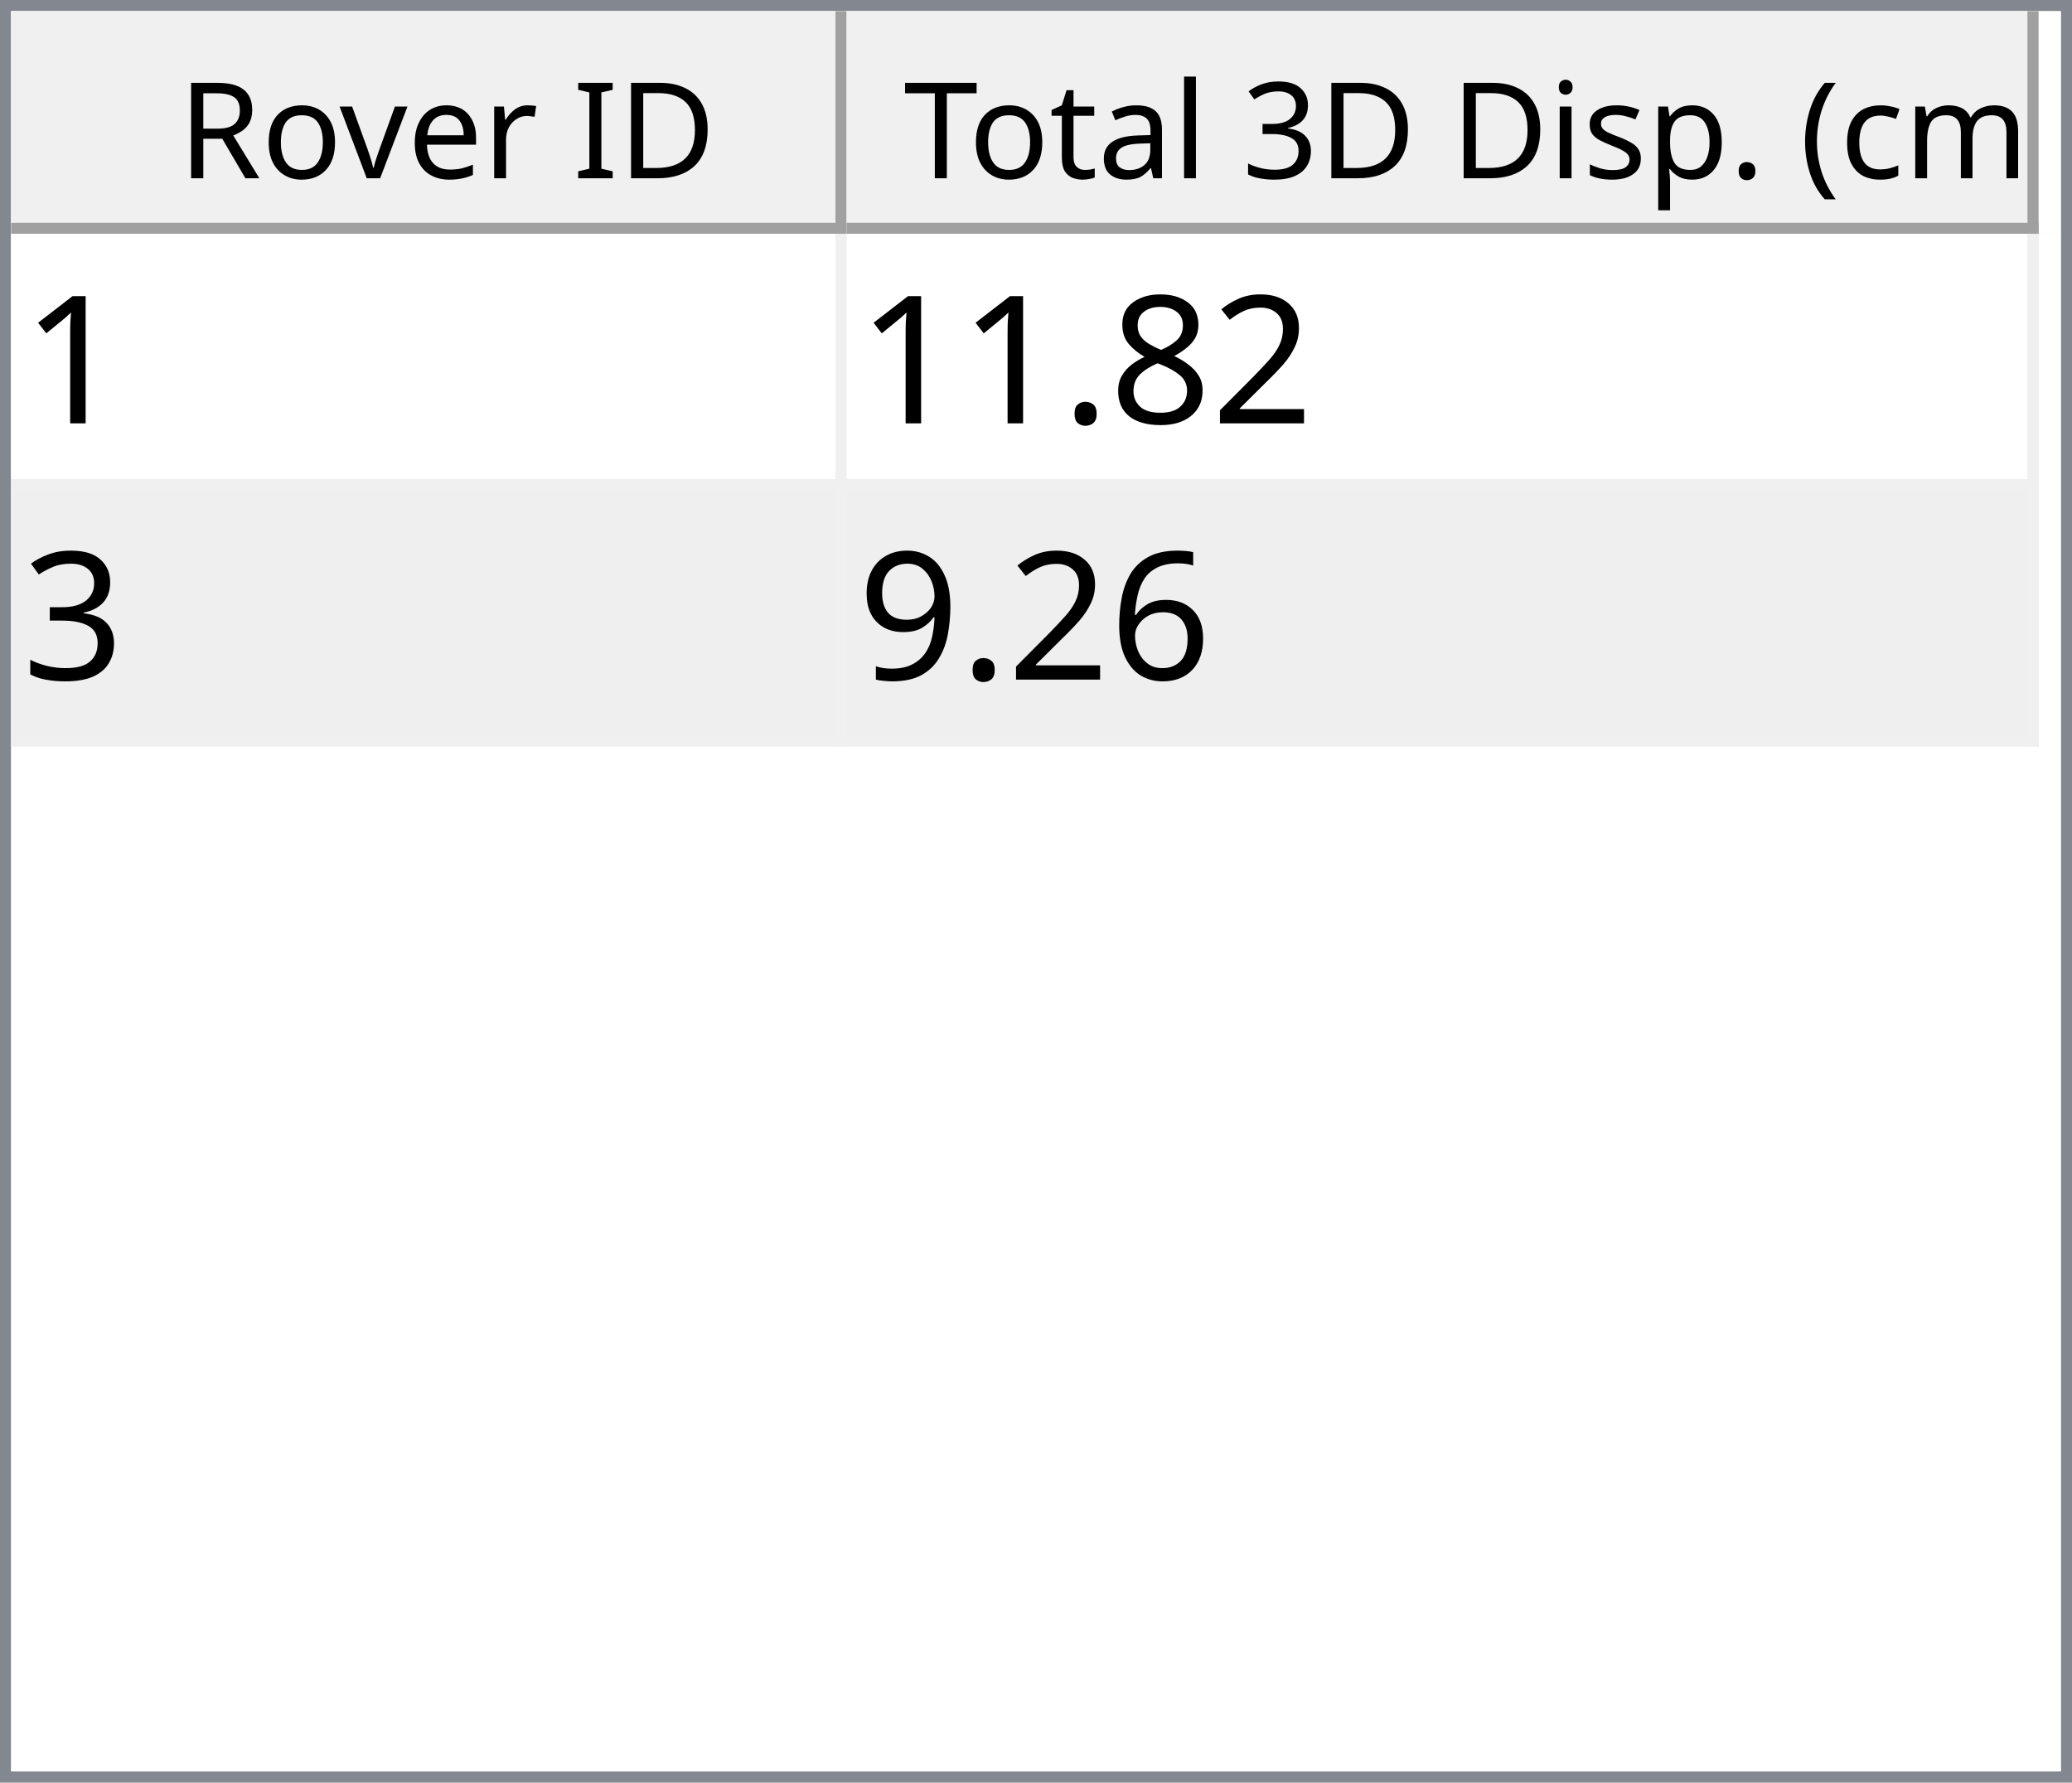
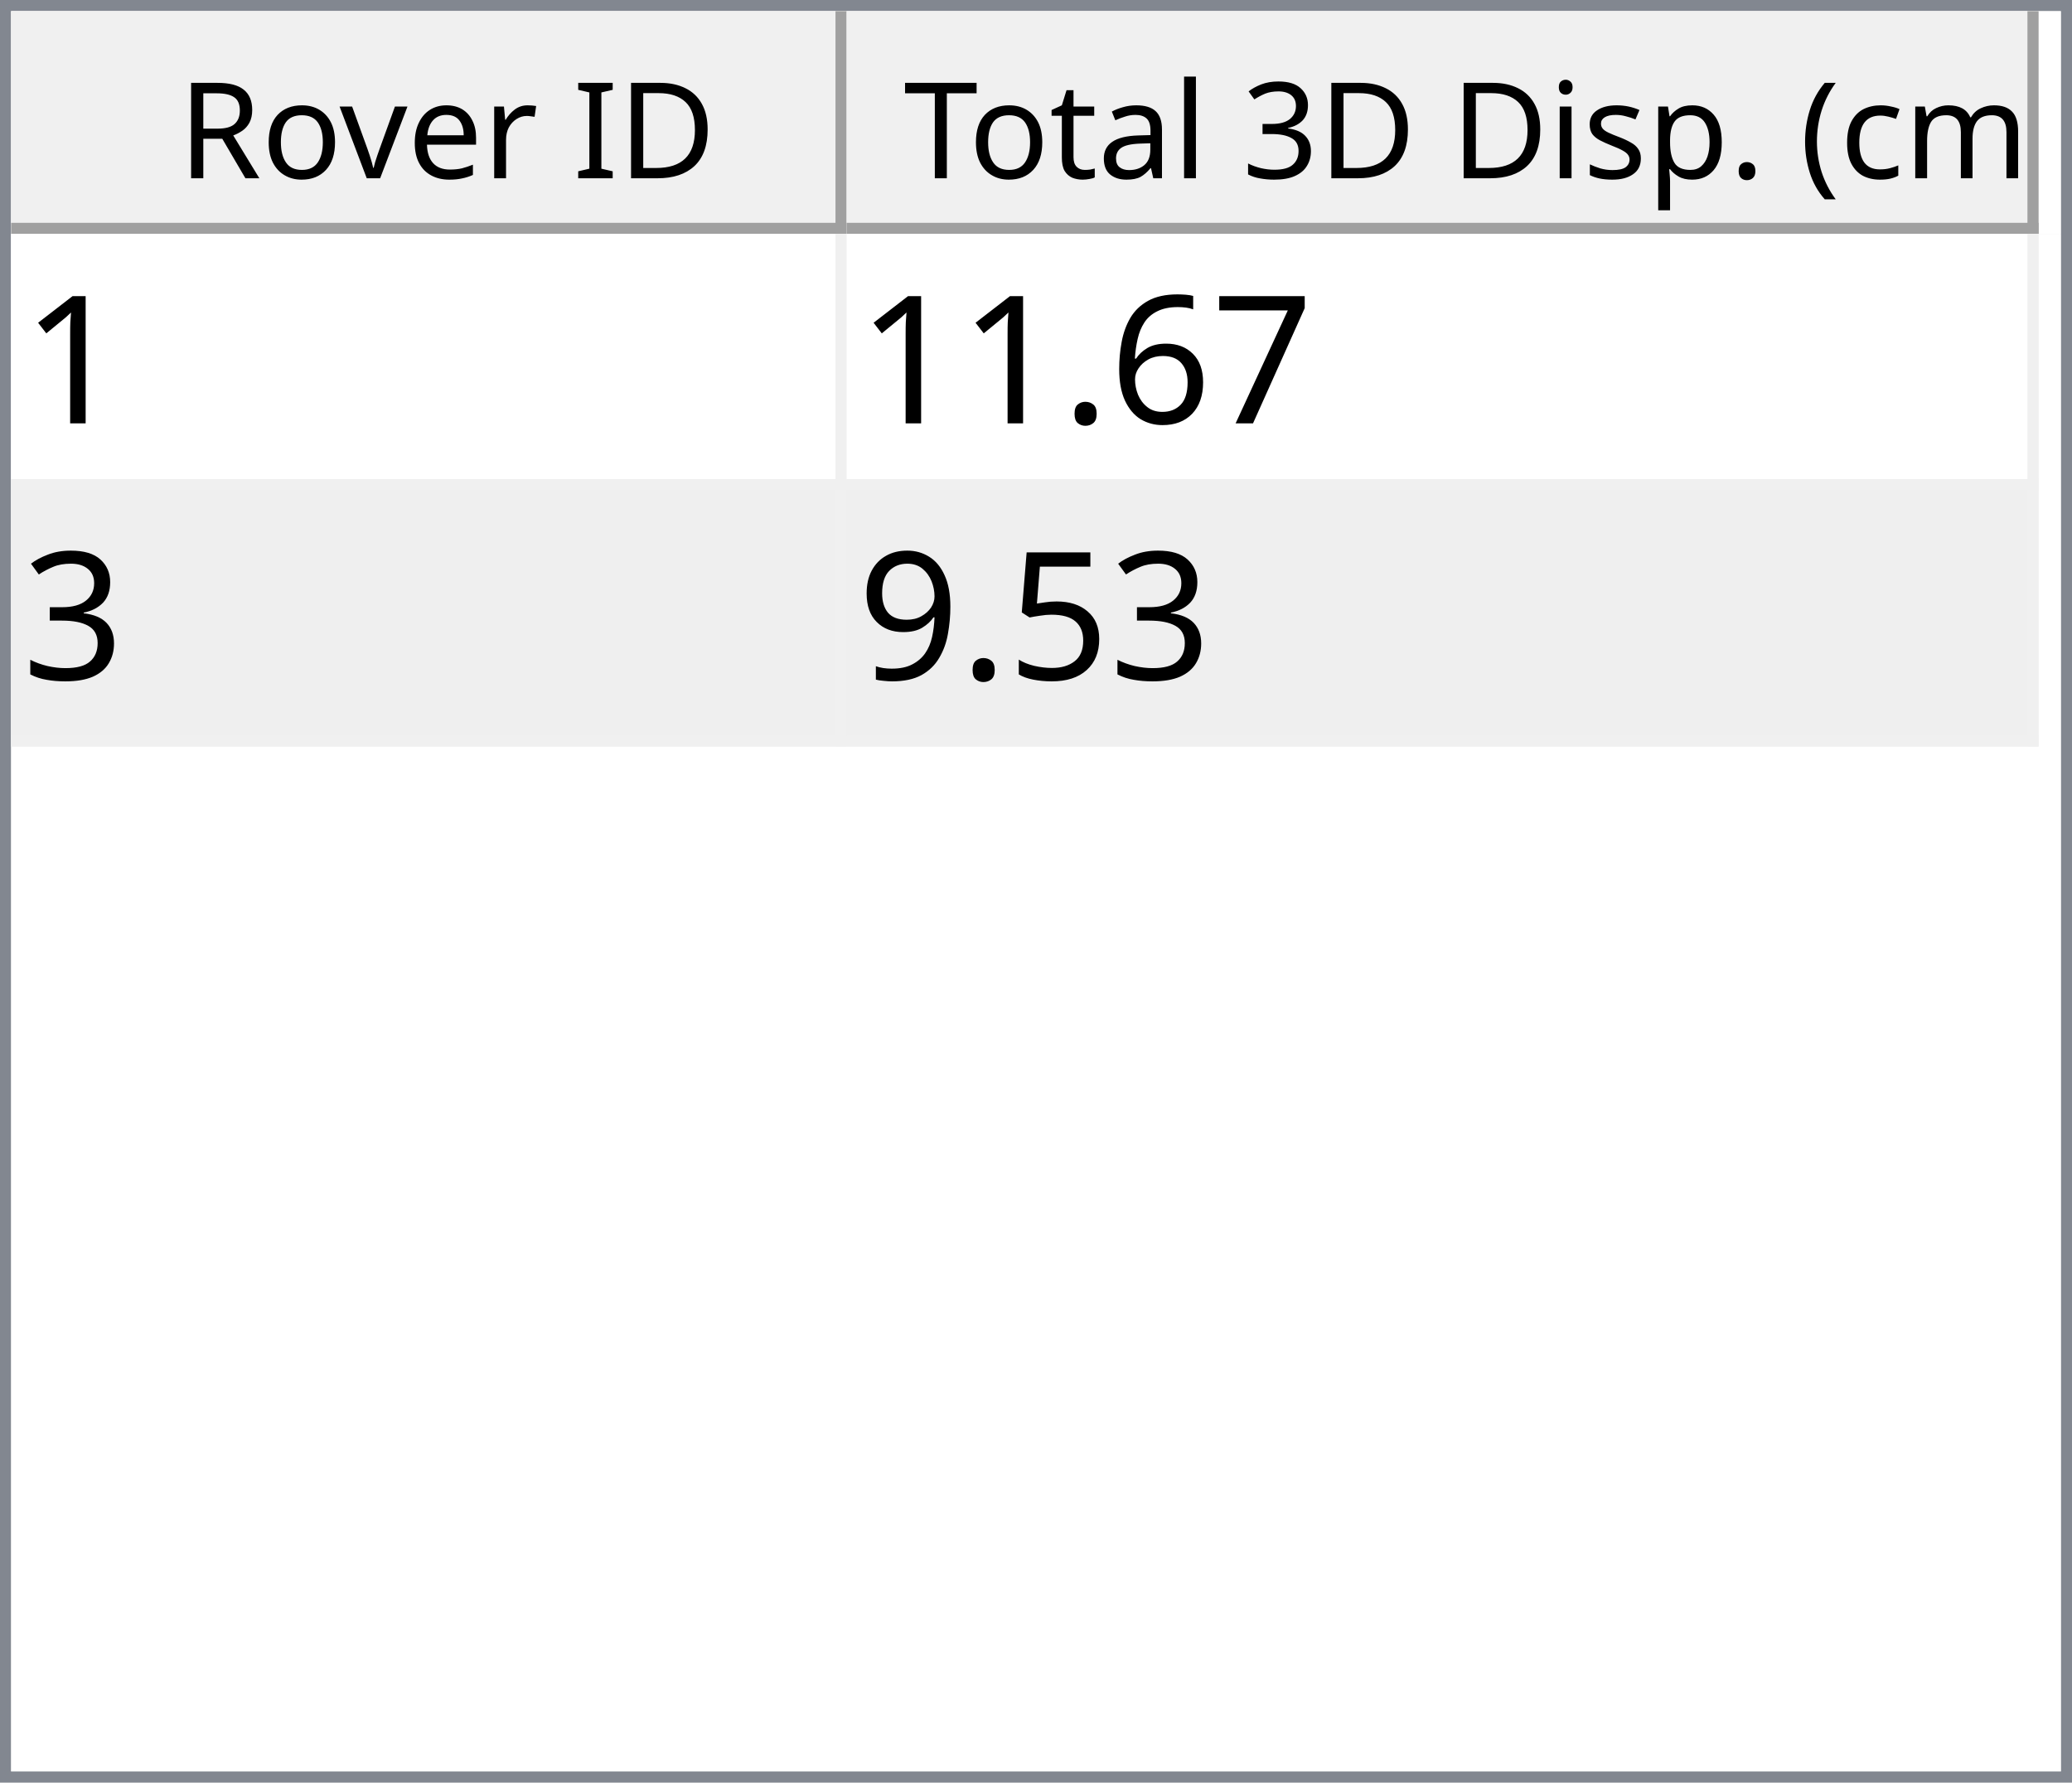
<svg xmlns="http://www.w3.org/2000/svg" style="fill-opacity:1; color-rendering:auto; color-interpolation:auto; text-rendering:auto; stroke:black; stroke-linecap:square; stroke-miterlimit:10; shape-rendering:auto; stroke-opacity:1; fill:black; stroke-dasharray:none; font-weight:normal; stroke-width:1; font-family:'Dialog'; font-style:normal; stroke-linejoin:miter; font-size:12px; stroke-dashoffset:0; image-rendering:auto;" width="186" height="160">
  <defs id="genericDefs" />
  <g>
    <defs id="defs1">
      <clipPath clipPathUnits="userSpaceOnUse" id="clipPath1">
        <path d="M0 0 L186 0 L186 160 L0 160 L0 0 Z" />
      </clipPath>
      <clipPath clipPathUnits="userSpaceOnUse" id="clipPath2">
        <path d="M0 0 L0 160 L186 160 L186 0 Z" />
      </clipPath>
      <clipPath clipPathUnits="userSpaceOnUse" id="clipPath3">
        <path d="M0 0 L0 20 L184 20 L184 0 Z" />
      </clipPath>
      <clipPath clipPathUnits="userSpaceOnUse" id="clipPath4">
        <path d="M0 0 L0 20 L75 20 L75 0 Z" />
      </clipPath>
      <clipPath clipPathUnits="userSpaceOnUse" id="clipPath5">
        <path d="M1 1 L1 19 L74 19 L74 1 Z" />
      </clipPath>
      <clipPath clipPathUnits="userSpaceOnUse" id="clipPath6">
        <path d="M0 0 L0 18 L73 18 L73 0 Z" />
      </clipPath>
      <clipPath clipPathUnits="userSpaceOnUse" id="clipPath7">
        <path d="M-0.5 -0.5 L-0.5 19.5 L74.5 19.5 L74.5 -0.5 Z" />
      </clipPath>
      <clipPath clipPathUnits="userSpaceOnUse" id="clipPath8">
        <path d="M0 0 L0 20 L107 20 L107 0 Z" />
      </clipPath>
      <clipPath clipPathUnits="userSpaceOnUse" id="clipPath9">
        <path d="M1 1 L1 19 L106 19 L106 1 Z" />
      </clipPath>
      <clipPath clipPathUnits="userSpaceOnUse" id="clipPath10">
        <path d="M0 0 L0 18 L105 18 L105 0 Z" />
      </clipPath>
      <clipPath clipPathUnits="userSpaceOnUse" id="clipPath11">
        <path d="M-0.5 -0.5 L-0.5 19.5 L106.5 19.5 L106.5 -0.5 Z" />
      </clipPath>
      <clipPath clipPathUnits="userSpaceOnUse" id="clipPath12">
        <path d="M0 0 L0 138 L184 138 L184 0 Z" />
      </clipPath>
      <clipPath clipPathUnits="userSpaceOnUse" id="clipPath13">
        <path d="M0 0 L0 46 L182 46 L182 0 Z" />
      </clipPath>
      <clipPath clipPathUnits="userSpaceOnUse" id="clipPath14">
        <path d="M-0.5 -0.5 L-0.5 45.5 L181.5 45.5 L181.5 -0.5 Z" />
      </clipPath>
      <clipPath clipPathUnits="userSpaceOnUse" id="clipPath15">
        <path d="M0 0 L0 22 L74 22 L74 0 Z" />
      </clipPath>
      <clipPath clipPathUnits="userSpaceOnUse" id="clipPath16">
        <path d="M0 0 L0 22 L106 22 L106 0 Z" />
      </clipPath>
      <font horiz-adv-x="64.551" id="font1">
        <font-face ascent="107.91" descent="25.098" units-per-em="100" style="font-style:normal; font-family:Segoe UI; font-weight:normal;" />
        <missing-glyph horiz-adv-x="64.551" d="M8.109 0 L8.109 68.266 L56.453 68.266 L56.453 0 L8.109 0 ZM15.328 7.234 L49.219 7.234 L49.219 61.031 L15.328 61.031 L15.328 7.234 Z" />
        <glyph unicode="D" horiz-adv-x="70.117" d="M9.188 0 L9.188 70.016 L28.516 70.016 Q65.531 70.016 65.531 35.891 Q65.531 19.672 55.25 9.836 Q44.969 0 27.734 0 L9.188 0 ZM17.391 62.594 L17.391 7.422 L27.828 7.422 Q41.609 7.422 49.273 14.797 Q56.938 22.172 56.938 35.688 Q56.938 62.594 28.328 62.594 L17.391 62.594 Z" />
        <glyph unicode="I" horiz-adv-x="26.611" d="M17.391 0 L9.188 0 L9.188 70.016 L17.391 70.016 L17.391 0 Z" />
        <glyph unicode=" " horiz-adv-x="27.393" d="" />
        <glyph unicode="r" horiz-adv-x="34.766" d="M34.188 41.891 Q32.078 43.5 28.125 43.5 Q23 43.5 19.555 38.672 Q16.109 33.844 16.109 25.484 L16.109 0 L8.109 0 L8.109 50 L16.109 50 L16.109 39.703 L16.312 39.703 Q18.016 44.969 21.531 47.922 Q25.047 50.875 29.391 50.875 Q32.516 50.875 34.188 50.203 L34.188 41.891 Z" />
        <glyph unicode="e" horiz-adv-x="52.295" d="M48.297 23 L12.984 23 Q13.188 14.656 17.484 10.109 Q21.781 5.562 29.297 5.562 Q37.75 5.562 44.828 11.141 L44.828 3.609 Q38.234 -1.172 27.391 -1.172 Q16.797 -1.172 10.742 5.641 Q4.688 12.453 4.688 24.812 Q4.688 36.469 11.305 43.82 Q17.922 51.172 27.734 51.172 Q37.547 51.172 42.922 44.828 Q48.297 38.484 48.297 27.203 L48.297 23 ZM40.094 29.781 Q40.047 36.719 36.75 40.578 Q33.453 44.438 27.594 44.438 Q21.922 44.438 17.969 40.383 Q14.016 36.328 13.094 29.781 L40.094 29.781 Z" />
        <glyph unicode="v" horiz-adv-x="47.9" d="M47.406 50 L27.484 0 L19.625 0 L0.688 50 L9.469 50 L22.172 13.672 Q23.578 9.672 23.922 6.688 L24.125 6.688 Q24.609 10.453 25.688 13.484 L38.969 50 L47.406 50 Z" />
        <glyph unicode="o" horiz-adv-x="58.594" d="M29 -1.172 Q17.922 -1.172 11.305 5.836 Q4.688 12.844 4.688 24.422 Q4.688 37.016 11.57 44.094 Q18.453 51.172 30.172 51.172 Q41.359 51.172 47.633 44.289 Q53.906 37.406 53.906 25.203 Q53.906 13.234 47.141 6.031 Q40.375 -1.172 29 -1.172 ZM29.594 44.438 Q21.875 44.438 17.383 39.188 Q12.891 33.938 12.891 24.703 Q12.891 15.828 17.43 10.695 Q21.969 5.562 29.594 5.562 Q37.359 5.562 41.531 10.594 Q45.703 15.625 45.703 24.906 Q45.703 34.281 41.531 39.359 Q37.359 44.438 29.594 44.438 Z" />
        <glyph unicode="R" horiz-adv-x="59.814" d="M59.375 0 L49.609 0 L37.891 19.625 Q36.281 22.359 34.766 24.289 Q33.25 26.219 31.664 27.438 Q30.078 28.656 28.25 29.219 Q26.422 29.781 24.125 29.781 L17.391 29.781 L17.391 0 L9.188 0 L9.188 70.016 L30.078 70.016 Q34.672 70.016 38.555 68.867 Q42.438 67.719 45.289 65.375 Q48.141 63.031 49.758 59.547 Q51.375 56.062 51.375 51.375 Q51.375 47.703 50.273 44.656 Q49.172 41.609 47.148 39.211 Q45.125 36.812 42.266 35.133 Q39.406 33.453 35.844 32.516 L35.844 32.328 Q37.594 31.547 38.891 30.547 Q40.188 29.547 41.359 28.18 Q42.531 26.812 43.68 25.078 Q44.828 23.344 46.234 21.047 L59.375 0 ZM17.391 62.594 L17.391 37.203 L28.516 37.203 Q31.594 37.203 34.203 38.133 Q36.812 39.062 38.719 40.797 Q40.625 42.531 41.703 45.047 Q42.781 47.562 42.781 50.688 Q42.781 56.297 39.141 59.445 Q35.5 62.594 28.609 62.594 L17.391 62.594 Z" />
        <glyph unicode=")" horiz-adv-x="30.176" d="M8.297 -15.922 L1.172 -15.922 Q16.406 2.344 16.406 26.812 Q16.406 51.469 1.078 70.016 L8.297 70.016 Q23.531 52.156 23.531 26.703 Q23.531 1.375 8.297 -15.922 Z" />
        <glyph unicode="m" horiz-adv-x="86.133" d="M79.109 0 L71.094 0 L71.094 28.719 Q71.094 37.016 68.531 40.727 Q65.969 44.438 59.906 44.438 Q54.781 44.438 51.195 39.75 Q47.609 35.062 47.609 28.516 L47.609 0 L39.594 0 L39.594 29.688 Q39.594 44.438 28.219 44.438 Q22.953 44.438 19.531 40.016 Q16.109 35.594 16.109 28.516 L16.109 0 L8.109 0 L8.109 50 L16.109 50 L16.109 42.094 L16.312 42.094 Q21.625 51.172 31.844 51.172 Q36.969 51.172 40.773 48.312 Q44.578 45.453 46 40.828 Q51.562 51.172 62.594 51.172 Q79.109 51.172 79.109 30.812 L79.109 0 Z" />
        <glyph unicode="c" horiz-adv-x="46.191" d="M42.188 2.297 Q36.422 -1.172 28.516 -1.172 Q17.828 -1.172 11.258 5.789 Q4.688 12.75 4.688 23.828 Q4.688 36.188 11.766 43.68 Q18.844 51.172 30.672 51.172 Q37.25 51.172 42.281 48.734 L42.281 40.531 Q36.719 44.438 30.375 44.438 Q22.703 44.438 17.797 38.945 Q12.891 33.453 12.891 24.516 Q12.891 15.719 17.508 10.641 Q22.125 5.562 29.891 5.562 Q36.422 5.562 42.188 9.906 L42.188 2.297 Z" />
        <glyph unicode="(" horiz-adv-x="30.176" d="M29.109 -15.922 L21.969 -15.922 Q6.844 1.375 6.844 26.703 Q6.844 52.156 21.969 70.016 L29.203 70.016 Q13.875 51.469 13.875 26.812 Q13.875 2.344 29.109 -15.922 Z" />
        <glyph unicode="." horiz-adv-x="21.68" d="M10.891 -1.078 Q8.641 -1.078 7.055 0.539 Q5.469 2.156 5.469 4.391 Q5.469 6.641 7.055 8.273 Q8.641 9.906 10.891 9.906 Q13.188 9.906 14.797 8.273 Q16.406 6.641 16.406 4.391 Q16.406 2.156 14.797 0.539 Q13.188 -1.078 10.891 -1.078 Z" />
        <glyph unicode="p" horiz-adv-x="58.789" d="M16.312 7.234 L16.109 7.234 L16.109 -23 L8.109 -23 L8.109 50 L16.109 50 L16.109 41.219 L16.312 41.219 Q22.219 51.172 33.594 51.172 Q43.266 51.172 48.688 44.461 Q54.109 37.75 54.109 26.469 Q54.109 13.922 48 6.375 Q41.891 -1.172 31.297 -1.172 Q21.578 -1.172 16.312 7.234 ZM16.109 27.391 L16.109 20.406 Q16.109 14.203 20.141 9.883 Q24.172 5.562 30.375 5.562 Q37.641 5.562 41.773 11.133 Q45.906 16.703 45.906 26.609 Q45.906 34.969 42.047 39.703 Q38.188 44.438 31.594 44.438 Q24.609 44.438 20.359 39.578 Q16.109 34.719 16.109 27.391 Z" />
        <glyph unicode="s" horiz-adv-x="42.432" d="M5.078 1.812 L5.078 10.406 Q11.625 5.562 19.484 5.562 Q30.031 5.562 30.031 12.594 Q30.031 14.594 29.125 15.992 Q28.219 17.391 26.68 18.461 Q25.141 19.531 23.07 20.383 Q21 21.234 18.609 22.172 Q15.281 23.484 12.766 24.828 Q10.25 26.172 8.57 27.859 Q6.891 29.547 6.031 31.695 Q5.172 33.844 5.172 36.719 Q5.172 40.234 6.789 42.945 Q8.406 45.656 11.086 47.484 Q13.766 49.312 17.211 50.242 Q20.656 51.172 24.312 51.172 Q30.812 51.172 35.938 48.922 L35.938 40.828 Q30.422 44.438 23.25 44.438 Q21 44.438 19.195 43.922 Q17.391 43.406 16.094 42.477 Q14.797 41.547 14.086 40.258 Q13.375 38.969 13.375 37.406 Q13.375 35.453 14.086 34.133 Q14.797 32.812 16.164 31.789 Q17.531 30.766 19.484 29.938 Q21.438 29.109 23.922 28.125 Q27.25 26.859 29.883 25.516 Q32.516 24.172 34.375 22.484 Q36.234 20.797 37.234 18.602 Q38.234 16.406 38.234 13.375 Q38.234 9.672 36.602 6.938 Q34.969 4.203 32.234 2.398 Q29.5 0.594 25.93 -0.289 Q22.359 -1.172 18.453 -1.172 Q10.75 -1.172 5.078 1.812 Z" />
        <glyph unicode="i" horiz-adv-x="24.219" d="M12.203 62.703 Q10.062 62.703 8.547 64.164 Q7.031 65.625 7.031 67.875 Q7.031 70.125 8.547 71.609 Q10.062 73.094 12.203 73.094 Q14.406 73.094 15.945 71.609 Q17.484 70.125 17.484 67.875 Q17.484 65.719 15.945 64.211 Q14.406 62.703 12.203 62.703 ZM16.109 0 L8.109 0 L8.109 50 L16.109 50 L16.109 0 Z" />
        <glyph unicode="3" horiz-adv-x="53.906" d="M46.531 19.828 Q46.531 15.094 44.75 11.211 Q42.969 7.328 39.719 4.57 Q36.469 1.812 31.93 0.297 Q27.391 -1.219 21.922 -1.219 Q11.922 -1.219 6 2.594 L6 11.188 Q13.094 5.609 22.219 5.609 Q25.875 5.609 28.828 6.539 Q31.781 7.469 33.906 9.227 Q36.031 10.984 37.18 13.477 Q38.328 15.969 38.328 19.094 Q38.328 32.812 18.797 32.812 L12.984 32.812 L12.984 39.594 L18.5 39.594 Q35.797 39.594 35.797 52.484 Q35.797 64.406 22.609 64.406 Q15.188 64.406 8.688 59.422 L8.688 67.188 Q15.375 71.188 24.609 71.188 Q29 71.188 32.57 69.969 Q36.141 68.75 38.68 66.555 Q41.219 64.359 42.609 61.281 Q44 58.203 44 54.5 Q44 40.672 30.031 36.719 L30.031 36.531 Q33.594 36.141 36.625 34.797 Q39.656 33.453 41.852 31.305 Q44.047 29.156 45.289 26.25 Q46.531 23.344 46.531 19.828 Z" />
        <glyph unicode="l" horiz-adv-x="24.219" d="M16.109 0 L8.109 0 L8.109 74.031 L16.109 74.031 L16.109 0 Z" />
        <glyph unicode="a" horiz-adv-x="50.879" d="M43.891 0 L35.891 0 L35.891 7.812 L35.688 7.812 Q30.469 -1.172 20.312 -1.172 Q12.844 -1.172 8.617 2.781 Q4.391 6.734 4.391 13.281 Q4.391 27.297 20.906 29.594 L35.891 31.688 Q35.891 44.438 25.594 44.438 Q16.547 44.438 9.281 38.281 L9.281 46.484 Q16.656 51.172 26.266 51.172 Q43.891 51.172 43.891 32.516 L43.891 0 ZM35.891 25.297 L23.828 23.641 Q18.266 22.859 15.43 20.875 Q12.594 18.891 12.594 13.875 Q12.594 10.203 15.211 7.883 Q17.828 5.562 22.172 5.562 Q28.125 5.562 32.008 9.742 Q35.891 13.922 35.891 20.312 L35.891 25.297 Z" />
        <glyph unicode="t" horiz-adv-x="33.887" d="M31.297 0.484 Q28.469 -1.078 23.828 -1.078 Q10.688 -1.078 10.688 13.578 L10.688 43.172 L2.094 43.172 L2.094 50 L10.688 50 L10.688 62.203 L18.703 64.797 L18.703 50 L31.297 50 L31.297 43.172 L18.703 43.172 L18.703 14.984 Q18.703 9.969 20.414 7.82 Q22.125 5.672 26.078 5.672 Q29.109 5.672 31.297 7.328 L31.297 0.484 Z" />
        <glyph unicode="T" horiz-adv-x="52.393" d="M50.594 62.594 L30.375 62.594 L30.375 0 L22.172 0 L22.172 62.594 L2 62.594 L2 70.016 L50.594 70.016 L50.594 62.594 Z" />
      </font>
      <font horiz-adv-x="75.0" id="font2">
        <font-face ascent="100.537" descent="21.973" units-per-em="100" style="font-style:normal; font-family:sans-serif; font-weight:normal;" />
        <missing-glyph horiz-adv-x="75.0" d="M12.5 0 L12.5 62.5 L62.5 62.5 L62.5 0 L12.5 0 ZM14.062 1.562 L60.938 1.562 L60.938 60.938 L14.062 60.938 L14.062 1.562 Z" />
        <glyph unicode="1" horiz-adv-x="55.615" d="M37.25 0 L28.469 0 L28.469 56 Q25.297 52.984 20.141 49.953 Q14.984 46.922 10.891 45.406 L10.891 53.906 Q18.266 57.375 23.781 62.305 Q29.297 67.234 31.594 71.875 L37.25 71.875 L37.25 0 Z" />
-         <glyph unicode="2" horiz-adv-x="55.615" d="M50.344 8.453 L50.344 0 L3.031 0 Q2.938 3.172 4.047 6.109 Q5.859 10.938 9.836 15.625 Q13.812 20.312 21.344 26.469 Q33.016 36.031 37.117 41.625 Q41.219 47.219 41.219 52.203 Q41.219 57.422 37.477 61.008 Q33.734 64.594 27.734 64.594 Q21.391 64.594 17.578 60.789 Q13.766 56.984 13.719 50.25 L4.688 51.172 Q5.609 61.281 11.664 66.578 Q17.719 71.875 27.938 71.875 Q38.234 71.875 44.242 66.164 Q50.25 60.453 50.25 52 Q50.25 47.703 48.492 43.555 Q46.734 39.406 42.656 34.812 Q38.578 30.219 29.109 22.219 Q21.188 15.578 18.945 13.211 Q16.703 10.844 15.234 8.453 L50.344 8.453 Z" />
-         <glyph unicode="8" horiz-adv-x="55.615" d="M17.672 38.812 Q12.203 40.828 9.57 44.539 Q6.938 48.25 6.938 53.422 Q6.938 61.234 12.555 66.555 Q18.172 71.875 27.484 71.875 Q36.859 71.875 42.578 66.43 Q48.297 60.984 48.297 53.172 Q48.297 48.188 45.68 44.508 Q43.062 40.828 37.75 38.812 Q44.344 36.672 47.781 31.883 Q51.219 27.094 51.219 20.453 Q51.219 11.281 44.727 5.031 Q38.234 -1.219 27.641 -1.219 Q17.047 -1.219 10.547 5.055 Q4.047 11.328 4.047 20.703 Q4.047 27.688 7.594 32.398 Q11.141 37.109 17.672 38.812 ZM15.922 53.719 Q15.922 48.641 19.195 45.414 Q22.469 42.188 27.688 42.188 Q32.766 42.188 36.016 45.383 Q39.266 48.578 39.266 53.219 Q39.266 58.062 35.914 61.359 Q32.562 64.656 27.594 64.656 Q22.562 64.656 19.242 61.43 Q15.922 58.203 15.922 53.719 ZM13.094 20.656 Q13.094 16.891 14.875 13.375 Q16.656 9.859 20.172 7.93 Q23.688 6 27.734 6 Q34.031 6 38.133 10.055 Q42.234 14.109 42.234 20.359 Q42.234 26.703 38.016 30.859 Q33.797 35.016 27.438 35.016 Q21.234 35.016 17.164 30.914 Q13.094 26.812 13.094 20.656 Z" />
+         <glyph unicode="7" horiz-adv-x="55.615" d="M4.734 62.203 L4.734 70.656 L51.078 70.656 L51.078 63.812 Q44.234 56.547 37.523 44.484 Q30.812 32.422 27.156 19.672 Q24.516 10.688 23.781 0 L14.75 0 Q14.891 8.453 18.062 20.414 Q21.234 32.375 27.172 43.484 Q33.109 54.594 39.797 62.203 L4.734 62.203 Z" />
+         <glyph unicode="6" horiz-adv-x="55.615" d="M49.75 54.047 L41.016 53.375 Q39.844 58.547 37.703 60.891 Q34.125 64.656 28.906 64.656 Q24.703 64.656 21.531 62.312 Q17.391 59.281 14.992 53.469 Q12.594 47.656 12.5 36.922 Q15.672 41.75 20.266 44.094 Q24.859 46.438 29.891 46.438 Q38.672 46.438 44.852 39.969 Q51.031 33.5 51.031 23.25 Q51.031 16.5 48.125 10.719 Q45.219 4.938 40.141 1.859 Q35.062 -1.219 28.609 -1.219 Q17.625 -1.219 10.695 6.859 Q3.766 14.938 3.766 33.5 Q3.766 54.25 11.422 63.672 Q18.109 71.875 29.438 71.875 Q37.891 71.875 43.289 67.141 Q48.688 62.406 49.75 54.047 ZM13.875 23.188 Q13.875 18.656 15.797 14.508 Q17.719 10.359 21.188 8.18 Q24.656 6 28.469 6 Q34.031 6 38.039 10.492 Q42.047 14.984 42.047 22.703 Q42.047 30.125 38.086 34.398 Q34.125 38.672 28.125 38.672 Q22.172 38.672 18.023 34.398 Q13.875 30.125 13.875 23.188 Z" />
        <glyph unicode="." horiz-adv-x="27.783" d="M9.078 0 L9.078 10.016 L19.094 10.016 L19.094 0 L9.078 0 Z" />
        <glyph unicode="3" horiz-adv-x="55.615" d="M4.203 18.891 L12.984 20.062 Q14.5 12.594 18.141 9.297 Q21.781 6 27 6 Q33.203 6 37.477 10.297 Q41.75 14.594 41.75 20.953 Q41.75 27 37.797 30.93 Q33.844 34.859 27.734 34.859 Q25.25 34.859 21.531 33.891 L22.516 41.609 Q23.391 41.5 23.922 41.5 Q29.547 41.5 34.039 44.43 Q38.531 47.359 38.531 53.469 Q38.531 58.297 35.258 61.477 Q31.984 64.656 26.812 64.656 Q21.688 64.656 18.266 61.43 Q14.844 58.203 13.875 51.766 L5.078 53.328 Q6.688 62.156 12.398 67.016 Q18.109 71.875 26.609 71.875 Q32.469 71.875 37.398 69.359 Q42.328 66.844 44.945 62.5 Q47.562 58.156 47.562 53.266 Q47.562 48.641 45.07 44.828 Q42.578 41.016 37.703 38.766 Q44.047 37.312 47.562 32.695 Q51.078 28.078 51.078 21.141 Q51.078 11.766 44.242 5.25 Q37.406 -1.266 26.953 -1.266 Q17.531 -1.266 11.305 4.352 Q5.078 9.969 4.203 18.891 Z" />
-         <glyph unicode="6" horiz-adv-x="55.615" d="M49.75 54.047 L41.016 53.375 Q39.844 58.547 37.703 60.891 Q34.125 64.656 28.906 64.656 Q24.703 64.656 21.531 62.312 Q17.391 59.281 14.992 53.469 Q12.594 47.656 12.5 36.922 Q15.672 41.75 20.266 44.094 Q24.859 46.438 29.891 46.438 Q38.672 46.438 44.852 39.969 Q51.031 33.5 51.031 23.25 Q51.031 16.5 48.125 10.719 Q45.219 4.938 40.141 1.859 Q35.062 -1.219 28.609 -1.219 Q17.625 -1.219 10.695 6.859 Q3.766 14.938 3.766 33.5 Q3.766 54.25 11.422 63.672 Q18.109 71.875 29.438 71.875 Q37.891 71.875 43.289 67.141 Q48.688 62.406 49.75 54.047 ZM13.875 23.188 Q13.875 18.656 15.797 14.508 Q17.719 10.359 21.188 8.18 Q24.656 6 28.469 6 Q34.031 6 38.039 10.492 Q42.047 14.984 42.047 22.703 Q42.047 30.125 38.086 34.398 Q34.125 38.672 28.125 38.672 Q22.172 38.672 18.023 34.398 Q13.875 30.125 13.875 23.188 Z" />
+         <glyph unicode="5" horiz-adv-x="55.615" d="M4.156 18.75 L13.375 19.531 Q14.406 12.797 18.141 9.398 Q21.875 6 27.156 6 Q33.5 6 37.891 10.789 Q42.281 15.578 42.281 23.484 Q42.281 31 38.062 35.352 Q33.844 39.703 27 39.703 Q22.75 39.703 19.336 37.773 Q15.922 35.844 13.969 32.766 L5.719 33.844 L12.641 70.609 L48.25 70.609 L48.25 62.203 L19.672 62.203 L15.828 42.969 Q22.266 47.469 29.344 47.469 Q38.719 47.469 45.164 40.969 Q51.609 34.469 51.609 24.266 Q51.609 14.547 45.953 7.469 Q39.062 -1.219 27.156 -1.219 Q17.391 -1.219 11.211 4.25 Q5.031 9.719 4.156 18.75 Z" />
        <glyph unicode="9" horiz-adv-x="55.615" d="M5.469 16.547 L13.922 17.328 Q14.984 11.375 18.016 8.688 Q21.047 6 25.781 6 Q29.828 6 32.883 7.859 Q35.938 9.719 37.891 12.82 Q39.844 15.922 41.164 21.195 Q42.484 26.469 42.484 31.938 Q42.484 32.516 42.438 33.688 Q39.797 29.5 35.234 26.883 Q30.672 24.266 25.344 24.266 Q16.453 24.266 10.305 30.711 Q4.156 37.156 4.156 47.703 Q4.156 58.594 10.578 65.234 Q17 71.875 26.656 71.875 Q33.641 71.875 39.43 68.117 Q45.219 64.359 48.219 57.398 Q51.219 50.438 51.219 37.25 Q51.219 23.531 48.242 15.406 Q45.266 7.281 39.383 3.031 Q33.5 -1.219 25.594 -1.219 Q17.188 -1.219 11.867 3.445 Q6.547 8.109 5.469 16.547 ZM41.453 48.141 Q41.453 55.719 37.43 60.156 Q33.406 64.594 27.734 64.594 Q21.875 64.594 17.531 59.812 Q13.188 55.031 13.188 47.406 Q13.188 40.578 17.312 36.305 Q21.438 32.031 27.484 32.031 Q33.594 32.031 37.523 36.305 Q41.453 40.578 41.453 48.141 Z" />
      </font>
    </defs>
    <g style="fill:white; stroke:white;">
      <rect x="0" y="0" width="186" style="clip-path:url(#clipPath1); stroke:none;" height="160" />
    </g>
    <g style="fill:white; text-rendering:optimizeSpeed; color-rendering:optimizeSpeed; image-rendering:optimizeSpeed; shape-rendering:crispEdges; stroke:white; color-interpolation:sRGB;">
      <rect x="0" width="186" height="160" y="0" style="stroke:none;" />
      <path style="stroke:none;" d="M0 160 L186 160 L186 0 L0 0 Z" />
    </g>
    <g style="fill:rgb(240,240,240); font-family:'Segoe UI'; stroke:rgb(240,240,240);">
      <rect x="0" y="0" width="186" style="clip-path:url(#clipPath2); stroke:none;" height="160" />
    </g>
    <g style="fill:rgb(130,135,144); font-family:'Segoe UI'; stroke:rgb(130,135,144);">
      <path d="M0 0 L186 0 L186 160 L0 160 L0 0 ZM1 1 L185 1 L185 159 L1 159 L1 1 Z" style="fill-rule:evenodd; clip-path:url(#clipPath2); stroke:none;" />
    </g>
    <g style="fill:white; font-family:'Segoe UI'; stroke:white;" transform="translate(1,1)">
      <rect x="0" y="0" width="184" style="clip-path:url(#clipPath3); stroke:none;" height="20" />
    </g>
    <g style="fill:rgb(240,240,240); font-family:'Segoe UI'; stroke:rgb(240,240,240);" transform="translate(1,1)">
      <rect x="0" y="0" width="75" style="clip-path:url(#clipPath4); stroke:none;" height="20" />
    </g>
    <g style="font-family:'Segoe UI';" transform="translate(2,2)">
      <text x="14" xml:space="preserve" y="14" style="clip-path:url(#clipPath6); stroke:none;">Rover ID</text>
    </g>
    <g style="fill:rgb(160,160,160); font-family:'Segoe UI'; stroke:rgb(160,160,160); stroke-linejoin:bevel;" transform="translate(1.5,1.5)">
      <line x1="74" x2="74" y1="0" style="fill:none; clip-path:url(#clipPath7);" y2="19" />
    </g>
    <g style="fill:rgb(160,160,160); font-family:'Segoe UI'; stroke:rgb(160,160,160); stroke-linejoin:bevel;" transform="matrix(1,0,0,1,1,1) translate(0.5,0.5)">
      <line x1="0" x2="74" y1="19" style="fill:none; clip-path:url(#clipPath7);" y2="19" />
    </g>
    <g style="fill:rgb(240,240,240); font-family:'Segoe UI'; stroke:rgb(240,240,240);" transform="translate(76,1)">
      <rect x="0" y="0" width="107" style="clip-path:url(#clipPath8); stroke:none;" height="20" />
    </g>
    <g style="font-family:'Segoe UI';" transform="translate(77,2)">
      <text x="1" xml:space="preserve" y="14" style="clip-path:url(#clipPath10); stroke:none;"> Total 3D Disp. (cm)</text>
    </g>
    <g style="fill:rgb(160,160,160); font-family:'Segoe UI'; stroke:rgb(160,160,160); stroke-linejoin:bevel;" transform="translate(76.5,1.5)">
      <line x1="106" x2="106" y1="0" style="fill:none; clip-path:url(#clipPath11);" y2="19" />
    </g>
    <g style="fill:rgb(160,160,160); font-family:'Segoe UI'; stroke:rgb(160,160,160); stroke-linejoin:bevel;" transform="matrix(1,0,0,1,76,1) translate(0.5,0.5)">
      <line x1="0" x2="106" y1="19" style="fill:none; clip-path:url(#clipPath11);" y2="19" />
    </g>
    <g style="fill:white; font-family:'Segoe UI'; stroke:white;" transform="translate(1,21)">
      <rect x="0" y="0" width="184" style="clip-path:url(#clipPath12); stroke:none;" height="138" />
    </g>
    <g style="fill:rgb(240,240,240); font-size:16px; font-family:sans-serif; stroke:rgb(240,240,240);" transform="translate(1,21)">
      <rect x="0" y="0" width="182" style="clip-path:url(#clipPath13); stroke:none;" height="46" />
      <line transform="translate(0.5,0.5)" x1="0" x2="181" y1="22" style="clip-path:url(#clipPath14); fill:none; stroke-linejoin:bevel;" y2="22" />
    </g>
    <g transform="matrix(1,0,0,1,1,21) translate(0.5,0.5)" style="fill:rgb(240,240,240); font-size:16px; font-family:sans-serif; stroke:rgb(240,240,240); stroke-linejoin:bevel;">
      <line x1="0" x2="181" y1="45" style="fill:none; clip-path:url(#clipPath14);" y2="45" />
    </g>
    <g transform="matrix(1,0,0,1,1,21) translate(0.5,0.5)" style="fill:rgb(240,240,240); font-size:16px; font-family:sans-serif; stroke:rgb(240,240,240); stroke-linejoin:bevel;">
      <line x1="74" x2="74" y1="0" style="fill:none; clip-path:url(#clipPath14);" y2="45" />
    </g>
    <g transform="matrix(1,0,0,1,1,21) translate(0.5,0.5)" style="fill:rgb(240,240,240); font-size:16px; font-family:sans-serif; stroke:rgb(240,240,240); stroke-linejoin:bevel;">
      <line x1="181" x2="181" y1="0" style="fill:none; clip-path:url(#clipPath14);" y2="45" />
    </g>
    <g style="fill:white; font-size:16px; font-family:sans-serif; stroke:white;" transform="matrix(1,0,0,1,1,21)">
      <rect x="0" y="0" width="74" style="clip-path:url(#clipPath15); stroke:none;" height="22" />
      <text x="1" y="17" style="fill:black; clip-path:url(#clipPath15); stroke:none;" xml:space="preserve">1</text>
    </g>
    <g style="fill:white; font-size:16px; font-family:sans-serif; stroke:white;" transform="matrix(1,0,0,1,1,21) translate(75,0)">
      <rect x="0" y="0" width="106" style="clip-path:url(#clipPath16); stroke:none;" height="22" />
-       <text x="1" y="17" style="fill:black; clip-path:url(#clipPath16); stroke:none;" xml:space="preserve">11.82</text>
+       <text x="1" y="17" style="fill:black; clip-path:url(#clipPath16); stroke:none;" xml:space="preserve">11.67</text>
    </g>
    <g style="fill:rgb(239,239,239); font-size:16px; font-family:sans-serif; stroke:rgb(239,239,239);" transform="matrix(1,0,0,1,1,21) translate(0,23)">
      <rect x="0" y="0" width="74" style="clip-path:url(#clipPath15); stroke:none;" height="22" />
      <text x="1" y="17" style="fill:black; clip-path:url(#clipPath15); stroke:none;" xml:space="preserve">3</text>
    </g>
    <g style="fill:rgb(239,239,239); font-size:16px; font-family:sans-serif; stroke:rgb(239,239,239);" transform="matrix(1,0,0,1,1,21) translate(75,23)">
      <rect x="0" y="0" width="106" style="clip-path:url(#clipPath16); stroke:none;" height="22" />
-       <text x="1" y="17" style="fill:black; clip-path:url(#clipPath16); stroke:none;" xml:space="preserve">9.26</text>
+       <text x="1" y="17" style="fill:black; clip-path:url(#clipPath16); stroke:none;" xml:space="preserve">9.53</text>
    </g>
  </g>
</svg>
